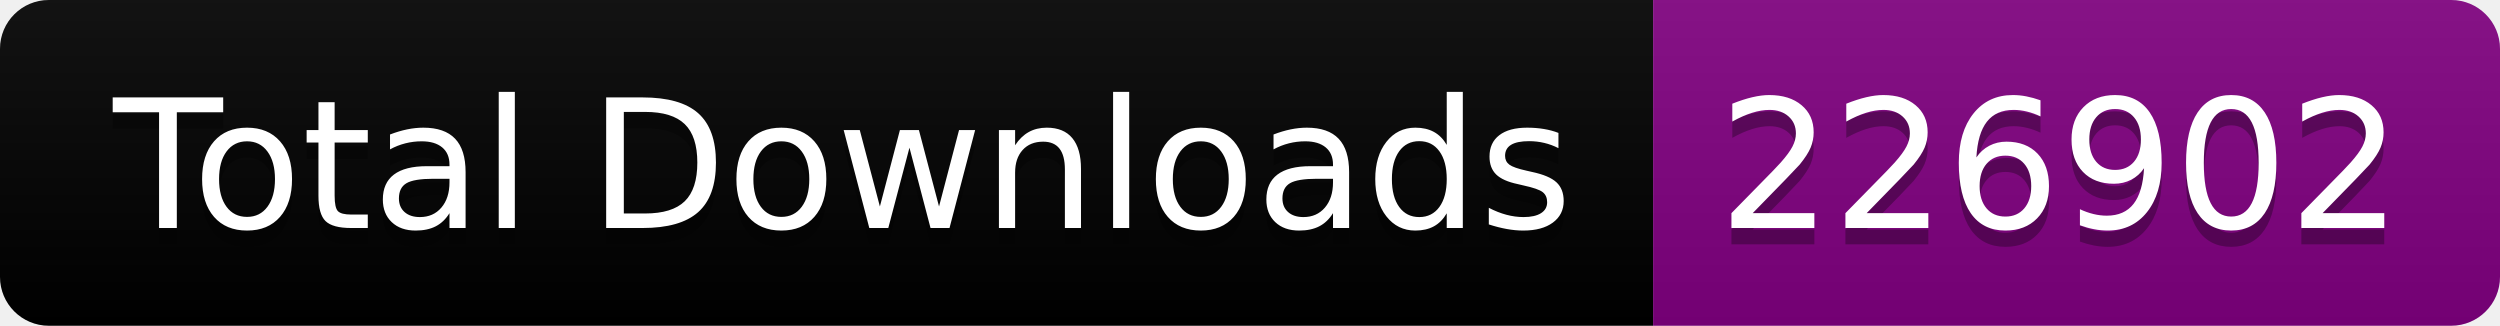
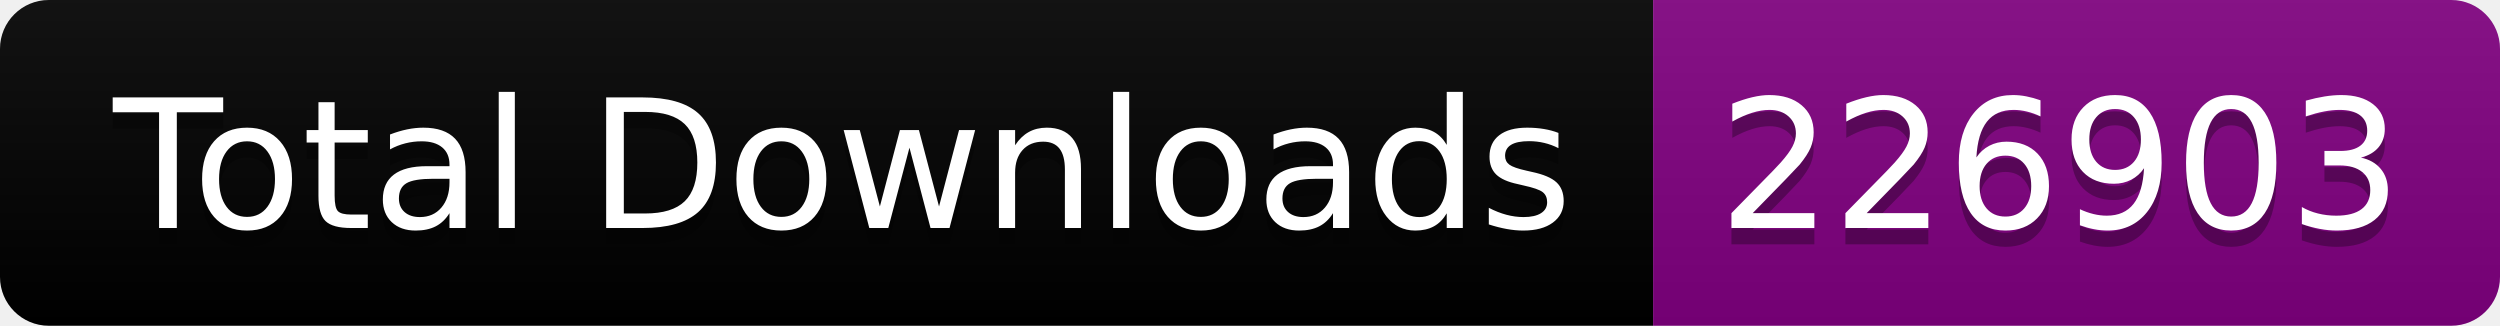
<svg xmlns="http://www.w3.org/2000/svg" width="153.5" height="20">
  <linearGradient id="smooth" x2="0" y2="100%">
    <stop offset="0" stop-color="#bbb" stop-opacity=".1" />
    <stop offset="1" stop-opacity=".1" />
  </linearGradient>
  <clipPath id="round">
    <rect width="153.5" height="20" rx="3" fill="#fff" />
  </clipPath>
  <g clip-path="url(#round)">
    <rect width="101.5" height="20" fill="black" />
    <rect x="101.5" width="52.0" height="20" fill="purple" />
    <rect width="153.5" height="20" fill="url(#smooth)" />
  </g>
  <g fill="#fff" text-anchor="middle" font-family="DejaVu Sans,Verdana,Geneva,sans-serif" font-size="110">
    <text x="517.5" y="150" fill="#010101" fill-opacity=".3" transform="scale(0.1)" textLength="915.0" lengthAdjust="spacing">Total Downloads</text>
    <text x="517.5" y="140" transform="scale(0.1)" textLength="915.0" lengthAdjust="spacing">Total Downloads</text>
-     <text x="1265.0" y="150" fill="#010101" fill-opacity=".3" transform="scale(0.1)" textLength="420.0" lengthAdjust="spacing">226902</text>
-     <text x="1265.0" y="140" transform="scale(0.1)" textLength="420.0" lengthAdjust="spacing">226902</text>
+     <text x="1265.0" y="150" fill="#010101" fill-opacity=".3" transform="scale(0.1)" textLength="420.0" lengthAdjust="spacing">226903</text>
+     <text x="1265.0" y="140" transform="scale(0.1)" textLength="420.0" lengthAdjust="spacing">226903</text>
  </g>
</svg>
